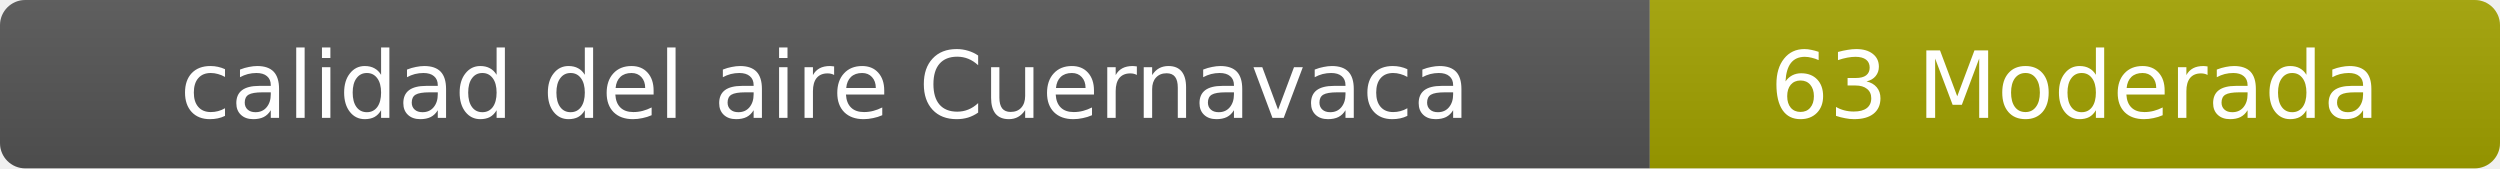
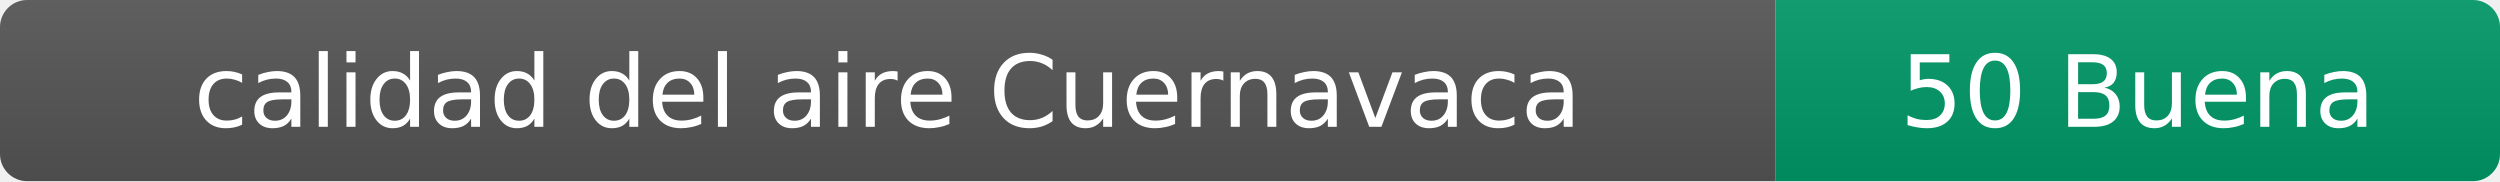
- <svg xmlns="http://www.w3.org/2000/svg" width="297" height="20" role="img" aria-label="calidad del aire: 63 Moderada">
+ <svg xmlns="http://www.w3.org/2000/svg" width="276" height="20" role="img" aria-label="calidad del aire: 50 Buena">
  <linearGradient id="s" x2="0" y2="100%">
    <stop offset="0" stop-color="#bbb" stop-opacity=".1" />
    <stop offset="1" stop-opacity=".1" />
  </linearGradient>
  <clipPath id="r">
-     <rect width="297" height="20" rx="3" fill="#fff" />
+     <rect width="276" height="20" rx="3" fill="#fff" />
  </clipPath>
  <g clip-path="url(#r)">
    <rect width="196" height="20" fill="#555" />
-     <rect x="196" width="101" height="20" fill="#a3a300" />
-     <rect width="297" height="20" fill="url(#s)" />
+     <rect x="196" width="80" height="20" fill="#009966" />
+     <rect width="276" height="20" fill="url(#s)" />
  </g>
  <g fill="#fff" text-anchor="middle" font-family="Verdana,Geneva,DejaVu Sans,sans-serif" font-size="11">
    <text x="98" y="14">calidad del aire Cuernavaca</text>
-     <text x="246.5" y="14">63 Moderada</text>
+     <text x="236" y="14">50 Buena</text>
  </g>
</svg>
